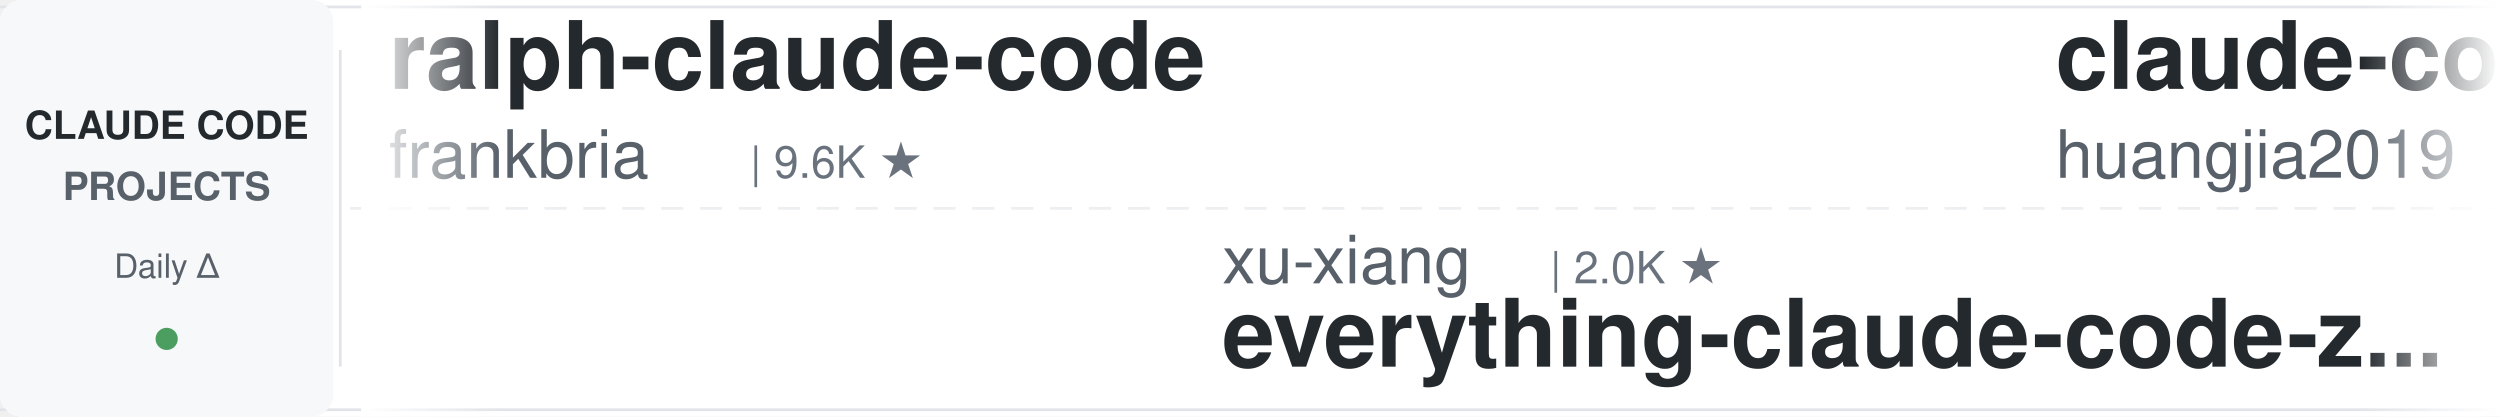
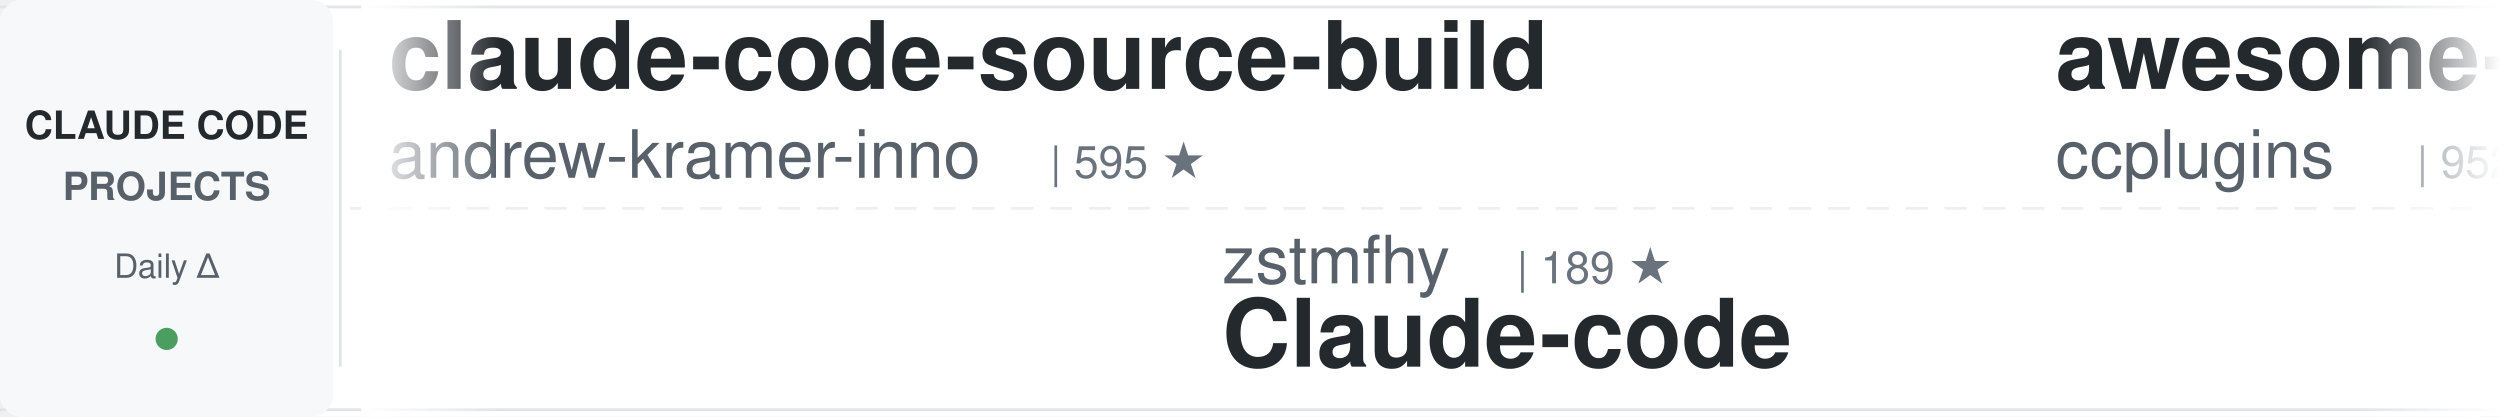
<svg xmlns="http://www.w3.org/2000/svg" width="900" height="150">
  <defs>
    <linearGradient id="awesomeLeftFade" x1="0%" y1="0%" x2="100%" y2="0%">
      <stop offset="0%" style="stop-color:#ffffff;stop-opacity:1" />
      <stop offset="100%" style="stop-color:#ffffff;stop-opacity:0" />
    </linearGradient>
    <linearGradient id="awesomeRightFade" x1="0%" y1="0%" x2="100%" y2="0%">
      <stop offset="0%" style="stop-color:#ffffff;stop-opacity:0" />
      <stop offset="100%" style="stop-color:#ffffff;stop-opacity:1" />
    </linearGradient>
  </defs>
  <rect width="900" height="150" fill="#ffffff" rx="8" />
  <rect x="0" y="2" width="900" height="1" fill="#e1e4e8" />
  <rect x="0" y="147" width="900" height="1" fill="#e1e4e8" />
  <line x1="0" y1="75" x2="900" y2="75" stroke="#e1e4e8" stroke-width="1" stroke-dasharray="8 6" opacity="0.6" />
  <rect x="0" y="0" width="120" height="150" fill="#f6f8fa" rx="8" />
  <text x="60" y="50" font-family="-apple-system, BlinkMacSystemFont, 'Segoe UI', Helvetica, Arial, sans-serif" font-size="14" font-weight="600" fill="#24292e" text-anchor="middle">CLAUDE CODE</text>
  <text x="60" y="72" font-family="-apple-system, BlinkMacSystemFont, 'Segoe UI', Helvetica, Arial, sans-serif" font-size="14" font-weight="600" fill="#586069" text-anchor="middle">PROJECTS</text>
  <text x="60" y="100" font-family="-apple-system, BlinkMacSystemFont, 'Segoe UI', Helvetica, Arial, sans-serif" font-size="12" font-weight="500" fill="#586069" text-anchor="middle">Daily Δ</text>
  <circle cx="60" cy="122" r="4" fill="#22863a" opacity="0.8" />
  <rect x="122" y="18" width="1" height="114" fill="#e1e4e8" />
  <clipPath id="awesomeTickerClip">
    <rect x="130" y="0" width="770" height="150" />
  </clipPath>
  <g clip-path="url(#awesomeTickerClip)">
    <g id="awesomeTickerItems">
      <animateTransform attributeName="transform" attributeType="XML" type="translate" from="0 0" to="-3000 0" dur="54s" repeatCount="indefinite" />
      <g transform="translate(0, 0)">
-         <text x="140" y="32" font-family="-apple-system, BlinkMacSystemFont, 'Segoe UI', Helvetica, Arial, sans-serif" font-size="34" font-weight="600" fill="#24292e">ralph-claude-code</text>
-         <text x="140" y="64" font-family="-apple-system, BlinkMacSystemFont, 'Segoe UI', Helvetica, Arial, sans-serif" font-size="24" font-weight="400" fill="#586069">frankbria</text>
-         <text x="270" y="64" font-family="-apple-system, BlinkMacSystemFont, 'Segoe UI', Helvetica, Arial, sans-serif" font-size="16" font-weight="500" fill="#6a737d">| 9.6K ★</text>
+         <text x="140" y="32" font-family="-apple-system, BlinkMacSystemFont, 'Segoe UI', Helvetica, Arial, sans-serif" font-size="34" font-weight="600" fill="#24292e">claude-code-source-build</text>
+         <text x="140" y="64" font-family="-apple-system, BlinkMacSystemFont, 'Segoe UI', Helvetica, Arial, sans-serif" font-size="24" font-weight="400" fill="#586069">andrew-kramer-inno</text>
+         <text x="378" y="64" font-family="-apple-system, BlinkMacSystemFont, 'Segoe UI', Helvetica, Arial, sans-serif" font-size="16" font-weight="500" fill="#6a737d">| 595 ★</text>
      </g>
      <g transform="translate(300, 0)">
-         <text x="140" y="102" font-family="-apple-system, BlinkMacSystemFont, 'Segoe UI', Helvetica, Arial, sans-serif" font-size="24" font-weight="400" fill="#586069">xu-xiang</text>
-         <text x="258" y="102" font-family="-apple-system, BlinkMacSystemFont, 'Segoe UI', Helvetica, Arial, sans-serif" font-size="16" font-weight="500" fill="#6a737d">| 2.0K ★</text>
-         <text x="140" y="132" font-family="-apple-system, BlinkMacSystemFont, 'Segoe UI', Helvetica, Arial, sans-serif" font-size="34" font-weight="600" fill="#24292e">everything-claude-code-z...</text>
+         <text x="140" y="102" font-family="-apple-system, BlinkMacSystemFont, 'Segoe UI', Helvetica, Arial, sans-serif" font-size="24" font-weight="400" fill="#586069">zstmfhy</text>
+         <text x="246" y="102" font-family="-apple-system, BlinkMacSystemFont, 'Segoe UI', Helvetica, Arial, sans-serif" font-size="16" font-weight="500" fill="#6a737d">| 189 ★</text>
+         <text x="140" y="132" font-family="-apple-system, BlinkMacSystemFont, 'Segoe UI', Helvetica, Arial, sans-serif" font-size="34" font-weight="600" fill="#24292e">Claude-code</text>
      </g>
      <g transform="translate(600, 0)">
-         <text x="140" y="32" font-family="-apple-system, BlinkMacSystemFont, 'Segoe UI', Helvetica, Arial, sans-serif" font-size="34" font-weight="600" fill="#24292e">claude-code-engineering</text>
-         <text x="140" y="64" font-family="-apple-system, BlinkMacSystemFont, 'Segoe UI', Helvetica, Arial, sans-serif" font-size="24" font-weight="400" fill="#586069">huangjia2019</text>
-         <text x="306" y="64" font-family="-apple-system, BlinkMacSystemFont, 'Segoe UI', Helvetica, Arial, sans-serif" font-size="16" font-weight="500" fill="#6a737d">| 1.1K ★</text>
+         <text x="140" y="32" font-family="-apple-system, BlinkMacSystemFont, 'Segoe UI', Helvetica, Arial, sans-serif" font-size="34" font-weight="600" fill="#24292e">awesome-claude-code-plug...</text>
+         <text x="140" y="64" font-family="-apple-system, BlinkMacSystemFont, 'Segoe UI', Helvetica, Arial, sans-serif" font-size="24" font-weight="400" fill="#586069">ccplugins</text>
+         <text x="270" y="64" font-family="-apple-system, BlinkMacSystemFont, 'Segoe UI', Helvetica, Arial, sans-serif" font-size="16" font-weight="500" fill="#6a737d">| 952 ★</text>
      </g>
      <g transform="translate(900, 0)">
-         <text x="140" y="102" font-family="-apple-system, BlinkMacSystemFont, 'Segoe UI', Helvetica, Arial, sans-serif" font-size="24" font-weight="400" fill="#586069">pedrohcgs</text>
-         <text x="270" y="102" font-family="-apple-system, BlinkMacSystemFont, 'Segoe UI', Helvetica, Arial, sans-serif" font-size="16" font-weight="500" fill="#6a737d">| 1.6K ★</text>
-         <text x="140" y="132" font-family="-apple-system, BlinkMacSystemFont, 'Segoe UI', Helvetica, Arial, sans-serif" font-size="34" font-weight="600" fill="#24292e">claude-code-my-workflow</text>
+         <text x="140" y="102" font-family="-apple-system, BlinkMacSystemFont, 'Segoe UI', Helvetica, Arial, sans-serif" font-size="24" font-weight="400" fill="#586069">FlorianBruniaux</text>
+         <text x="342" y="102" font-family="-apple-system, BlinkMacSystemFont, 'Segoe UI', Helvetica, Arial, sans-serif" font-size="16" font-weight="500" fill="#6a737d">| 6.0K ★</text>
+         <text x="419" y="102" font-family="-apple-system, BlinkMacSystemFont, 'Segoe UI', Helvetica, Arial, sans-serif" font-size="16" font-weight="500" fill="#cb2431"> -1</text>
+         <text x="140" y="132" font-family="-apple-system, BlinkMacSystemFont, 'Segoe UI', Helvetica, Arial, sans-serif" font-size="34" font-weight="600" fill="#24292e">claude-code-ultimate-gui...</text>
      </g>
      <g transform="translate(1200, 0)">
-         <text x="140" y="32" font-family="-apple-system, BlinkMacSystemFont, 'Segoe UI', Helvetica, Arial, sans-serif" font-size="34" font-weight="600" fill="#24292e">system_prompts_leaks</text>
-         <text x="140" y="64" font-family="-apple-system, BlinkMacSystemFont, 'Segoe UI', Helvetica, Arial, sans-serif" font-size="24" font-weight="400" fill="#586069">asgeirtj</text>
-         <text x="258" y="64" font-family="-apple-system, BlinkMacSystemFont, 'Segoe UI', Helvetica, Arial, sans-serif" font-size="16" font-weight="500" fill="#6a737d">| 68.2K ★</text>
-         <text x="344" y="64" font-family="-apple-system, BlinkMacSystemFont, 'Segoe UI', Helvetica, Arial, sans-serif" font-size="16" font-weight="500" fill="#22863a"> +17</text>
+         <text x="140" y="32" font-family="-apple-system, BlinkMacSystemFont, 'Segoe UI', Helvetica, Arial, sans-serif" font-size="34" font-weight="600" fill="#24292e">claude-code-system-promp...</text>
+         <text x="140" y="64" font-family="-apple-system, BlinkMacSystemFont, 'Segoe UI', Helvetica, Arial, sans-serif" font-size="24" font-weight="400" fill="#586069">Piebald-AI</text>
+         <text x="282" y="64" font-family="-apple-system, BlinkMacSystemFont, 'Segoe UI', Helvetica, Arial, sans-serif" font-size="16" font-weight="500" fill="#6a737d">| 12.8K ★</text>
+         <text x="368" y="64" font-family="-apple-system, BlinkMacSystemFont, 'Segoe UI', Helvetica, Arial, sans-serif" font-size="16" font-weight="500" fill="#22863a"> +5</text>
      </g>
      <g transform="translate(1500, 0)">
-         <text x="140" y="102" font-family="-apple-system, BlinkMacSystemFont, 'Segoe UI', Helvetica, Arial, sans-serif" font-size="24" font-weight="400" fill="#586069">luyao618</text>
-         <text x="258" y="102" font-family="-apple-system, BlinkMacSystemFont, 'Segoe UI', Helvetica, Arial, sans-serif" font-size="16" font-weight="500" fill="#6a737d">| 1.7K ★</text>
-         <text x="140" y="132" font-family="-apple-system, BlinkMacSystemFont, 'Segoe UI', Helvetica, Arial, sans-serif" font-size="34" font-weight="600" fill="#24292e">Claude-Code-Source-Study</text>
+         <text x="140" y="102" font-family="-apple-system, BlinkMacSystemFont, 'Segoe UI', Helvetica, Arial, sans-serif" font-size="24" font-weight="400" fill="#586069">lintsinghua</text>
+         <text x="294" y="102" font-family="-apple-system, BlinkMacSystemFont, 'Segoe UI', Helvetica, Arial, sans-serif" font-size="16" font-weight="500" fill="#6a737d">| 4.3K ★</text>
+         <text x="140" y="132" font-family="-apple-system, BlinkMacSystemFont, 'Segoe UI', Helvetica, Arial, sans-serif" font-size="34" font-weight="600" fill="#24292e">claude-code-book</text>
      </g>
      <g transform="translate(1800, 0)">
-         <text x="140" y="32" font-family="-apple-system, BlinkMacSystemFont, 'Segoe UI', Helvetica, Arial, sans-serif" font-size="34" font-weight="600" fill="#24292e">everything-claude-code</text>
-         <text x="140" y="64" font-family="-apple-system, BlinkMacSystemFont, 'Segoe UI', Helvetica, Arial, sans-serif" font-size="24" font-weight="400" fill="#586069">WorldFlowAI</text>
-         <text x="294" y="64" font-family="-apple-system, BlinkMacSystemFont, 'Segoe UI', Helvetica, Arial, sans-serif" font-size="16" font-weight="500" fill="#6a737d">| 3.5K ★</text>
-         <text x="371" y="64" font-family="-apple-system, BlinkMacSystemFont, 'Segoe UI', Helvetica, Arial, sans-serif" font-size="16" font-weight="500" fill="#22863a"> +11</text>
+         <text x="140" y="32" font-family="-apple-system, BlinkMacSystemFont, 'Segoe UI', Helvetica, Arial, sans-serif" font-size="34" font-weight="600" fill="#24292e">claude-code-from-source</text>
+         <text x="140" y="64" font-family="-apple-system, BlinkMacSystemFont, 'Segoe UI', Helvetica, Arial, sans-serif" font-size="24" font-weight="400" fill="#586069">alejandrobalderas</text>
+         <text x="366" y="64" font-family="-apple-system, BlinkMacSystemFont, 'Segoe UI', Helvetica, Arial, sans-serif" font-size="16" font-weight="500" fill="#6a737d">| 2.9K ★</text>
+         <text x="443" y="64" font-family="-apple-system, BlinkMacSystemFont, 'Segoe UI', Helvetica, Arial, sans-serif" font-size="16" font-weight="500" fill="#22863a"> +4</text>
      </g>
      <g transform="translate(2100, 0)">
-         <text x="140" y="102" font-family="-apple-system, BlinkMacSystemFont, 'Segoe UI', Helvetica, Arial, sans-serif" font-size="24" font-weight="400" fill="#586069">multica-ai</text>
-         <text x="282" y="102" font-family="-apple-system, BlinkMacSystemFont, 'Segoe UI', Helvetica, Arial, sans-serif" font-size="16" font-weight="500" fill="#6a737d">| 214.8K ★</text>
-         <text x="377" y="102" font-family="-apple-system, BlinkMacSystemFont, 'Segoe UI', Helvetica, Arial, sans-serif" font-size="16" font-weight="500" fill="#22863a"> +28</text>
-         <text x="140" y="132" font-family="-apple-system, BlinkMacSystemFont, 'Segoe UI', Helvetica, Arial, sans-serif" font-size="34" font-weight="600" fill="#24292e">andrej-karpathy-skills</text>
+         <text x="140" y="102" font-family="-apple-system, BlinkMacSystemFont, 'Segoe UI', Helvetica, Arial, sans-serif" font-size="24" font-weight="400" fill="#586069">Pimzino</text>
+         <text x="246" y="102" font-family="-apple-system, BlinkMacSystemFont, 'Segoe UI', Helvetica, Arial, sans-serif" font-size="16" font-weight="500" fill="#6a737d">| 3.9K ★</text>
+         <text x="323" y="102" font-family="-apple-system, BlinkMacSystemFont, 'Segoe UI', Helvetica, Arial, sans-serif" font-size="16" font-weight="500" fill="#22863a"> +2</text>
+         <text x="140" y="132" font-family="-apple-system, BlinkMacSystemFont, 'Segoe UI', Helvetica, Arial, sans-serif" font-size="34" font-weight="600" fill="#24292e">claude-code-spec-workflo...</text>
      </g>
      <g transform="translate(2400, 0)">
-         <text x="140" y="32" font-family="-apple-system, BlinkMacSystemFont, 'Segoe UI', Helvetica, Arial, sans-serif" font-size="34" font-weight="600" fill="#24292e">claude-code-hooks-master...</text>
-         <text x="140" y="64" font-family="-apple-system, BlinkMacSystemFont, 'Segoe UI', Helvetica, Arial, sans-serif" font-size="24" font-weight="400" fill="#586069">disler</text>
-         <text x="234" y="64" font-family="-apple-system, BlinkMacSystemFont, 'Segoe UI', Helvetica, Arial, sans-serif" font-size="16" font-weight="500" fill="#6a737d">| 3.9K ★</text>
+         <text x="140" y="32" font-family="-apple-system, BlinkMacSystemFont, 'Segoe UI', Helvetica, Arial, sans-serif" font-size="34" font-weight="600" fill="#24292e">skills</text>
+         <text x="140" y="64" font-family="-apple-system, BlinkMacSystemFont, 'Segoe UI', Helvetica, Arial, sans-serif" font-size="24" font-weight="400" fill="#586069">anthropics</text>
+         <text x="282" y="64" font-family="-apple-system, BlinkMacSystemFont, 'Segoe UI', Helvetica, Arial, sans-serif" font-size="16" font-weight="500" fill="#6a737d">| 177.8K ★</text>
+         <text x="377" y="64" font-family="-apple-system, BlinkMacSystemFont, 'Segoe UI', Helvetica, Arial, sans-serif" font-size="16" font-weight="500" fill="#22863a"> +18</text>
      </g>
      <g transform="translate(2700, 0)">
-         <text x="140" y="102" font-family="-apple-system, BlinkMacSystemFont, 'Segoe UI', Helvetica, Arial, sans-serif" font-size="24" font-weight="400" fill="#586069">rohitg00</text>
-         <text x="258" y="102" font-family="-apple-system, BlinkMacSystemFont, 'Segoe UI', Helvetica, Arial, sans-serif" font-size="16" font-weight="500" fill="#6a737d">| 2.6K ★</text>
-         <text x="335" y="102" font-family="-apple-system, BlinkMacSystemFont, 'Segoe UI', Helvetica, Arial, sans-serif" font-size="16" font-weight="500" fill="#22863a"> +2</text>
-         <text x="140" y="132" font-family="-apple-system, BlinkMacSystemFont, 'Segoe UI', Helvetica, Arial, sans-serif" font-size="34" font-weight="600" fill="#24292e">awesome-claude-code-tool...</text>
+         <text x="140" y="102" font-family="-apple-system, BlinkMacSystemFont, 'Segoe UI', Helvetica, Arial, sans-serif" font-size="24" font-weight="400" fill="#586069">darcyegb</text>
+         <text x="258" y="102" font-family="-apple-system, BlinkMacSystemFont, 'Segoe UI', Helvetica, Arial, sans-serif" font-size="16" font-weight="500" fill="#6a737d">| 768 ★</text>
+         <text x="140" y="132" font-family="-apple-system, BlinkMacSystemFont, 'Segoe UI', Helvetica, Arial, sans-serif" font-size="34" font-weight="600" fill="#24292e">ClaudeCodeAgents</text>
      </g>
      <g transform="translate(3000, 0)">
-         <text x="140" y="32" font-family="-apple-system, BlinkMacSystemFont, 'Segoe UI', Helvetica, Arial, sans-serif" font-size="34" font-weight="600" fill="#24292e">ralph-claude-code</text>
-         <text x="140" y="64" font-family="-apple-system, BlinkMacSystemFont, 'Segoe UI', Helvetica, Arial, sans-serif" font-size="24" font-weight="400" fill="#586069">frankbria</text>
-         <text x="270" y="64" font-family="-apple-system, BlinkMacSystemFont, 'Segoe UI', Helvetica, Arial, sans-serif" font-size="16" font-weight="500" fill="#6a737d">| 9.6K ★</text>
+         <text x="140" y="32" font-family="-apple-system, BlinkMacSystemFont, 'Segoe UI', Helvetica, Arial, sans-serif" font-size="34" font-weight="600" fill="#24292e">claude-code-source-build</text>
+         <text x="140" y="64" font-family="-apple-system, BlinkMacSystemFont, 'Segoe UI', Helvetica, Arial, sans-serif" font-size="24" font-weight="400" fill="#586069">andrew-kramer-inno</text>
+         <text x="378" y="64" font-family="-apple-system, BlinkMacSystemFont, 'Segoe UI', Helvetica, Arial, sans-serif" font-size="16" font-weight="500" fill="#6a737d">| 595 ★</text>
      </g>
      <g transform="translate(3300, 0)">
-         <text x="140" y="102" font-family="-apple-system, BlinkMacSystemFont, 'Segoe UI', Helvetica, Arial, sans-serif" font-size="24" font-weight="400" fill="#586069">xu-xiang</text>
-         <text x="258" y="102" font-family="-apple-system, BlinkMacSystemFont, 'Segoe UI', Helvetica, Arial, sans-serif" font-size="16" font-weight="500" fill="#6a737d">| 2.0K ★</text>
-         <text x="140" y="132" font-family="-apple-system, BlinkMacSystemFont, 'Segoe UI', Helvetica, Arial, sans-serif" font-size="34" font-weight="600" fill="#24292e">everything-claude-code-z...</text>
+         <text x="140" y="102" font-family="-apple-system, BlinkMacSystemFont, 'Segoe UI', Helvetica, Arial, sans-serif" font-size="24" font-weight="400" fill="#586069">zstmfhy</text>
+         <text x="246" y="102" font-family="-apple-system, BlinkMacSystemFont, 'Segoe UI', Helvetica, Arial, sans-serif" font-size="16" font-weight="500" fill="#6a737d">| 189 ★</text>
+         <text x="140" y="132" font-family="-apple-system, BlinkMacSystemFont, 'Segoe UI', Helvetica, Arial, sans-serif" font-size="34" font-weight="600" fill="#24292e">Claude-code</text>
      </g>
      <g transform="translate(3600, 0)">
-         <text x="140" y="32" font-family="-apple-system, BlinkMacSystemFont, 'Segoe UI', Helvetica, Arial, sans-serif" font-size="34" font-weight="600" fill="#24292e">claude-code-engineering</text>
-         <text x="140" y="64" font-family="-apple-system, BlinkMacSystemFont, 'Segoe UI', Helvetica, Arial, sans-serif" font-size="24" font-weight="400" fill="#586069">huangjia2019</text>
-         <text x="306" y="64" font-family="-apple-system, BlinkMacSystemFont, 'Segoe UI', Helvetica, Arial, sans-serif" font-size="16" font-weight="500" fill="#6a737d">| 1.1K ★</text>
+         <text x="140" y="32" font-family="-apple-system, BlinkMacSystemFont, 'Segoe UI', Helvetica, Arial, sans-serif" font-size="34" font-weight="600" fill="#24292e">awesome-claude-code-plug...</text>
+         <text x="140" y="64" font-family="-apple-system, BlinkMacSystemFont, 'Segoe UI', Helvetica, Arial, sans-serif" font-size="24" font-weight="400" fill="#586069">ccplugins</text>
+         <text x="270" y="64" font-family="-apple-system, BlinkMacSystemFont, 'Segoe UI', Helvetica, Arial, sans-serif" font-size="16" font-weight="500" fill="#6a737d">| 952 ★</text>
      </g>
      <g transform="translate(3900, 0)">
-         <text x="140" y="102" font-family="-apple-system, BlinkMacSystemFont, 'Segoe UI', Helvetica, Arial, sans-serif" font-size="24" font-weight="400" fill="#586069">pedrohcgs</text>
-         <text x="270" y="102" font-family="-apple-system, BlinkMacSystemFont, 'Segoe UI', Helvetica, Arial, sans-serif" font-size="16" font-weight="500" fill="#6a737d">| 1.6K ★</text>
-         <text x="140" y="132" font-family="-apple-system, BlinkMacSystemFont, 'Segoe UI', Helvetica, Arial, sans-serif" font-size="34" font-weight="600" fill="#24292e">claude-code-my-workflow</text>
+         <text x="140" y="102" font-family="-apple-system, BlinkMacSystemFont, 'Segoe UI', Helvetica, Arial, sans-serif" font-size="24" font-weight="400" fill="#586069">FlorianBruniaux</text>
+         <text x="342" y="102" font-family="-apple-system, BlinkMacSystemFont, 'Segoe UI', Helvetica, Arial, sans-serif" font-size="16" font-weight="500" fill="#6a737d">| 6.0K ★</text>
+         <text x="419" y="102" font-family="-apple-system, BlinkMacSystemFont, 'Segoe UI', Helvetica, Arial, sans-serif" font-size="16" font-weight="500" fill="#cb2431"> -1</text>
+         <text x="140" y="132" font-family="-apple-system, BlinkMacSystemFont, 'Segoe UI', Helvetica, Arial, sans-serif" font-size="34" font-weight="600" fill="#24292e">claude-code-ultimate-gui...</text>
      </g>
    </g>
  </g>
  <rect x="130" y="0" width="50" height="150" fill="url(#awesomeLeftFade)" />
  <rect x="850" y="0" width="50" height="150" fill="url(#awesomeRightFade)" />
</svg>
